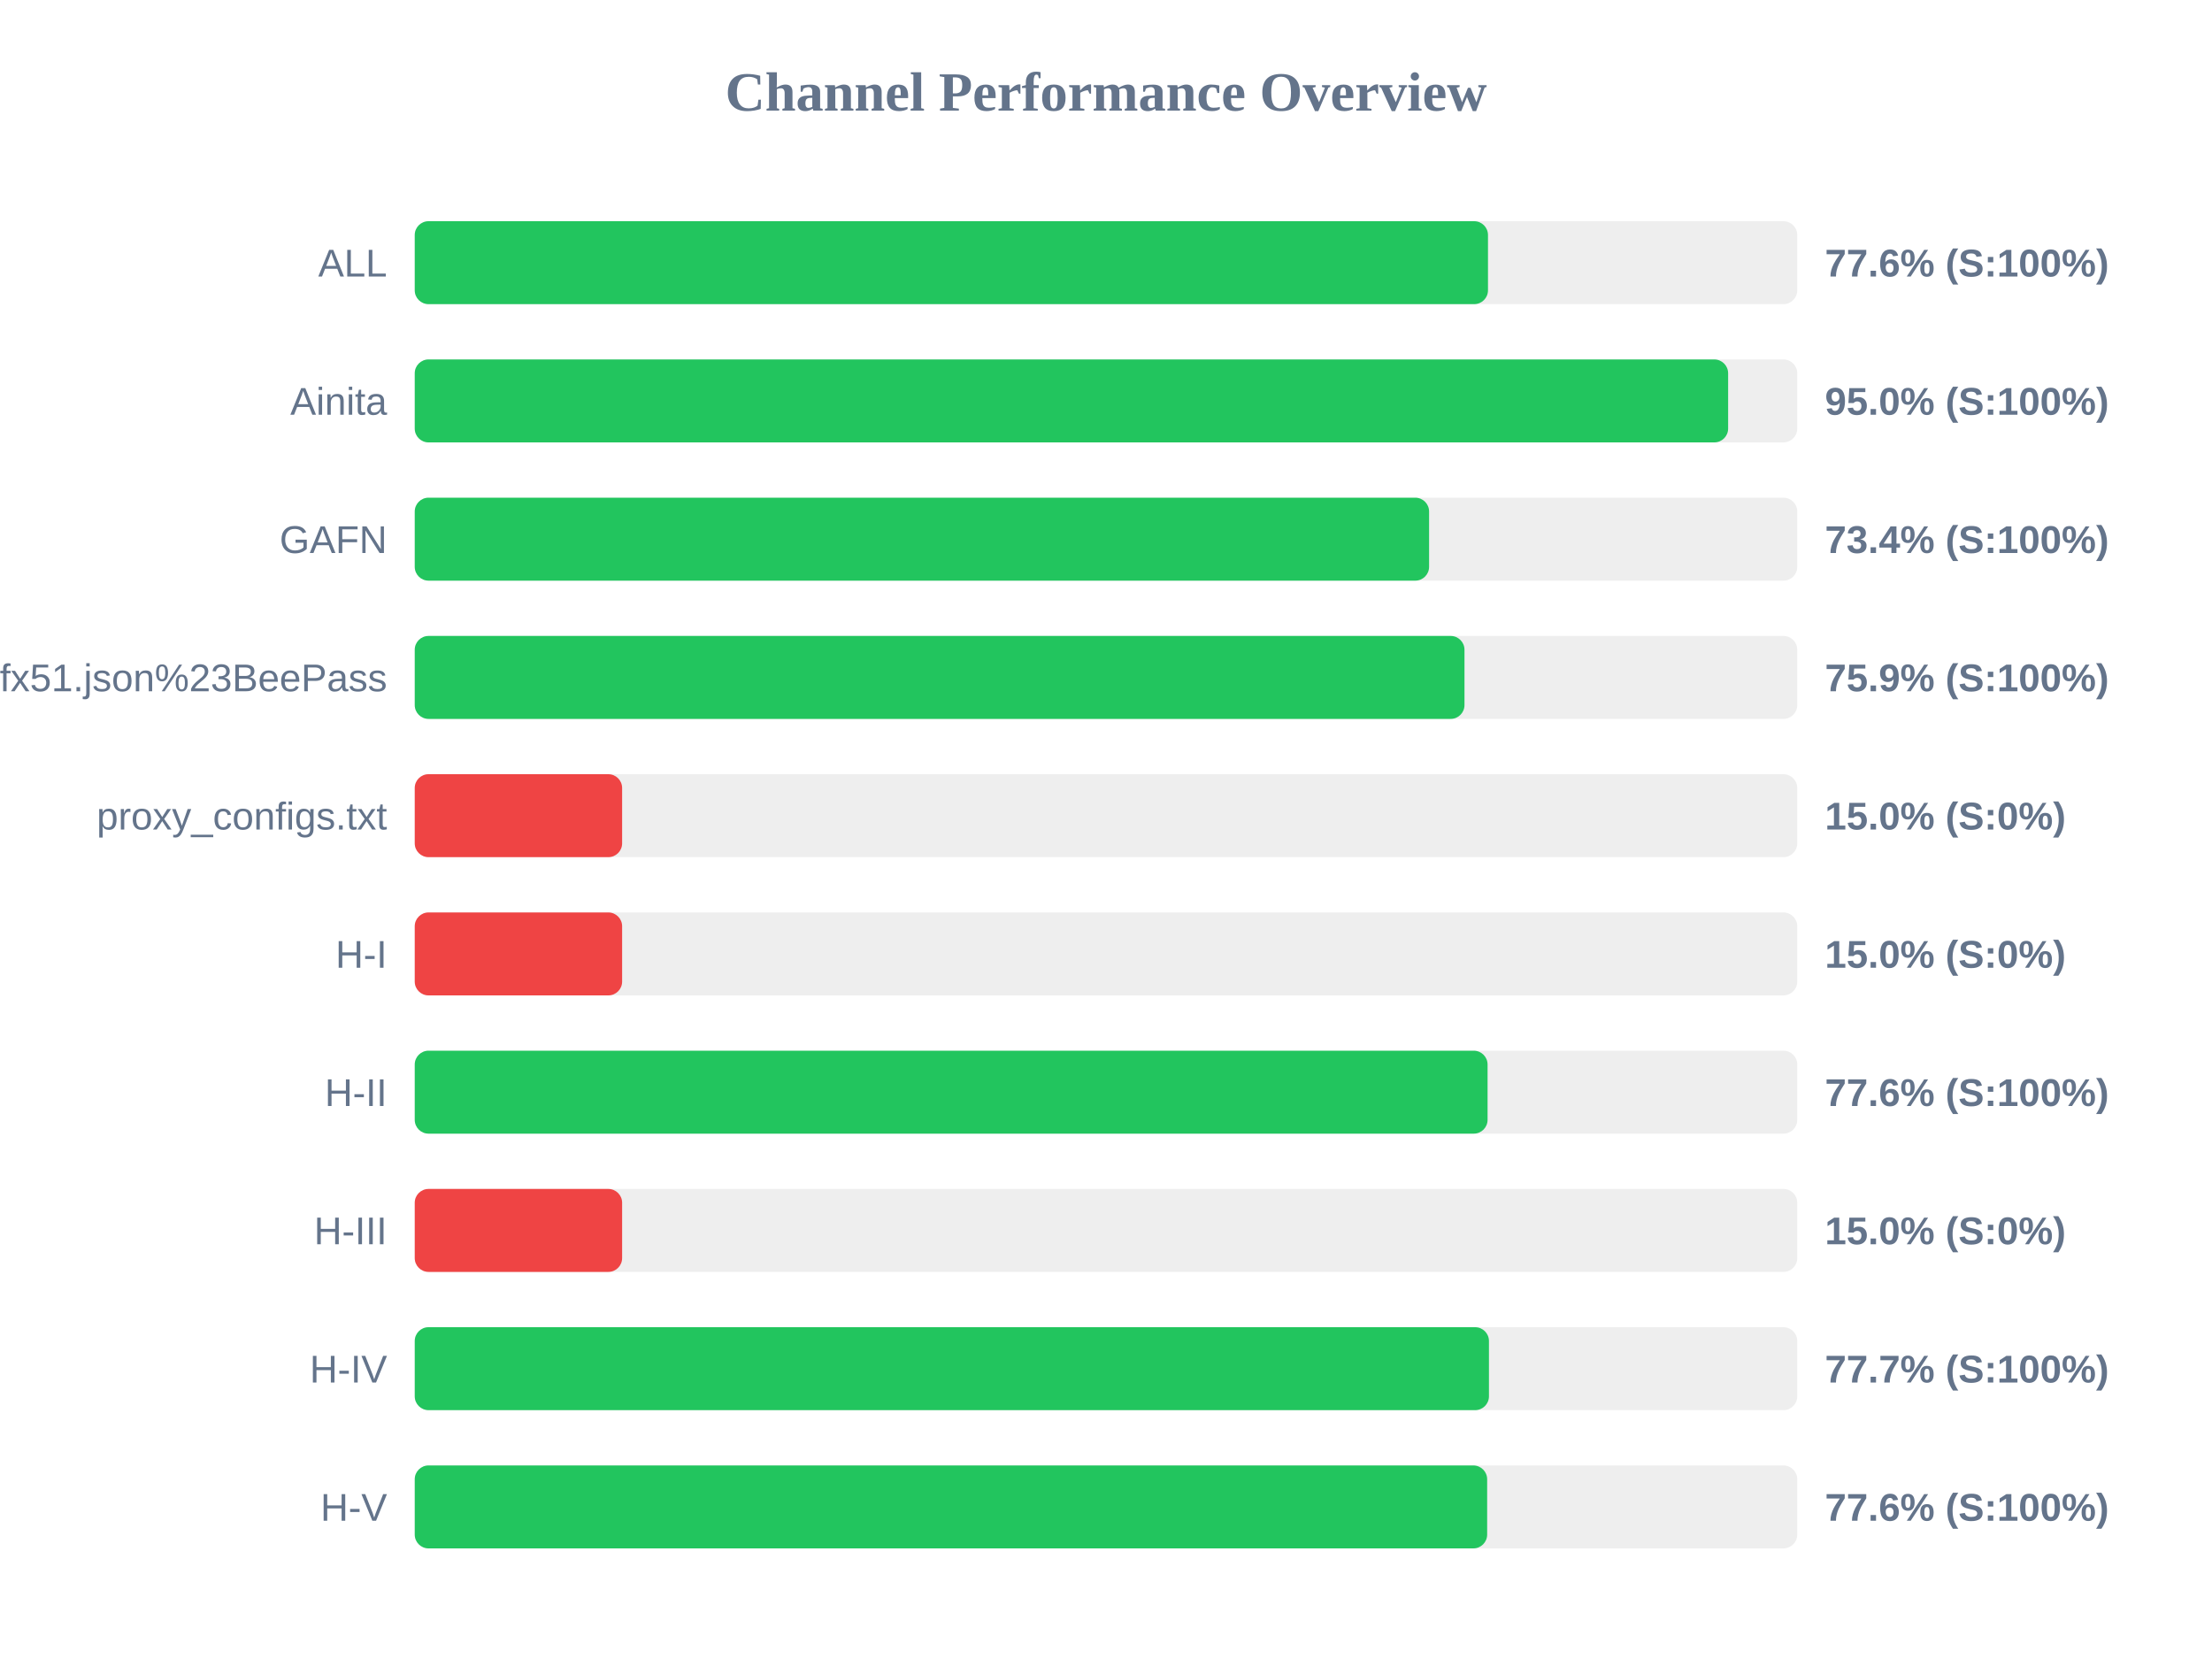
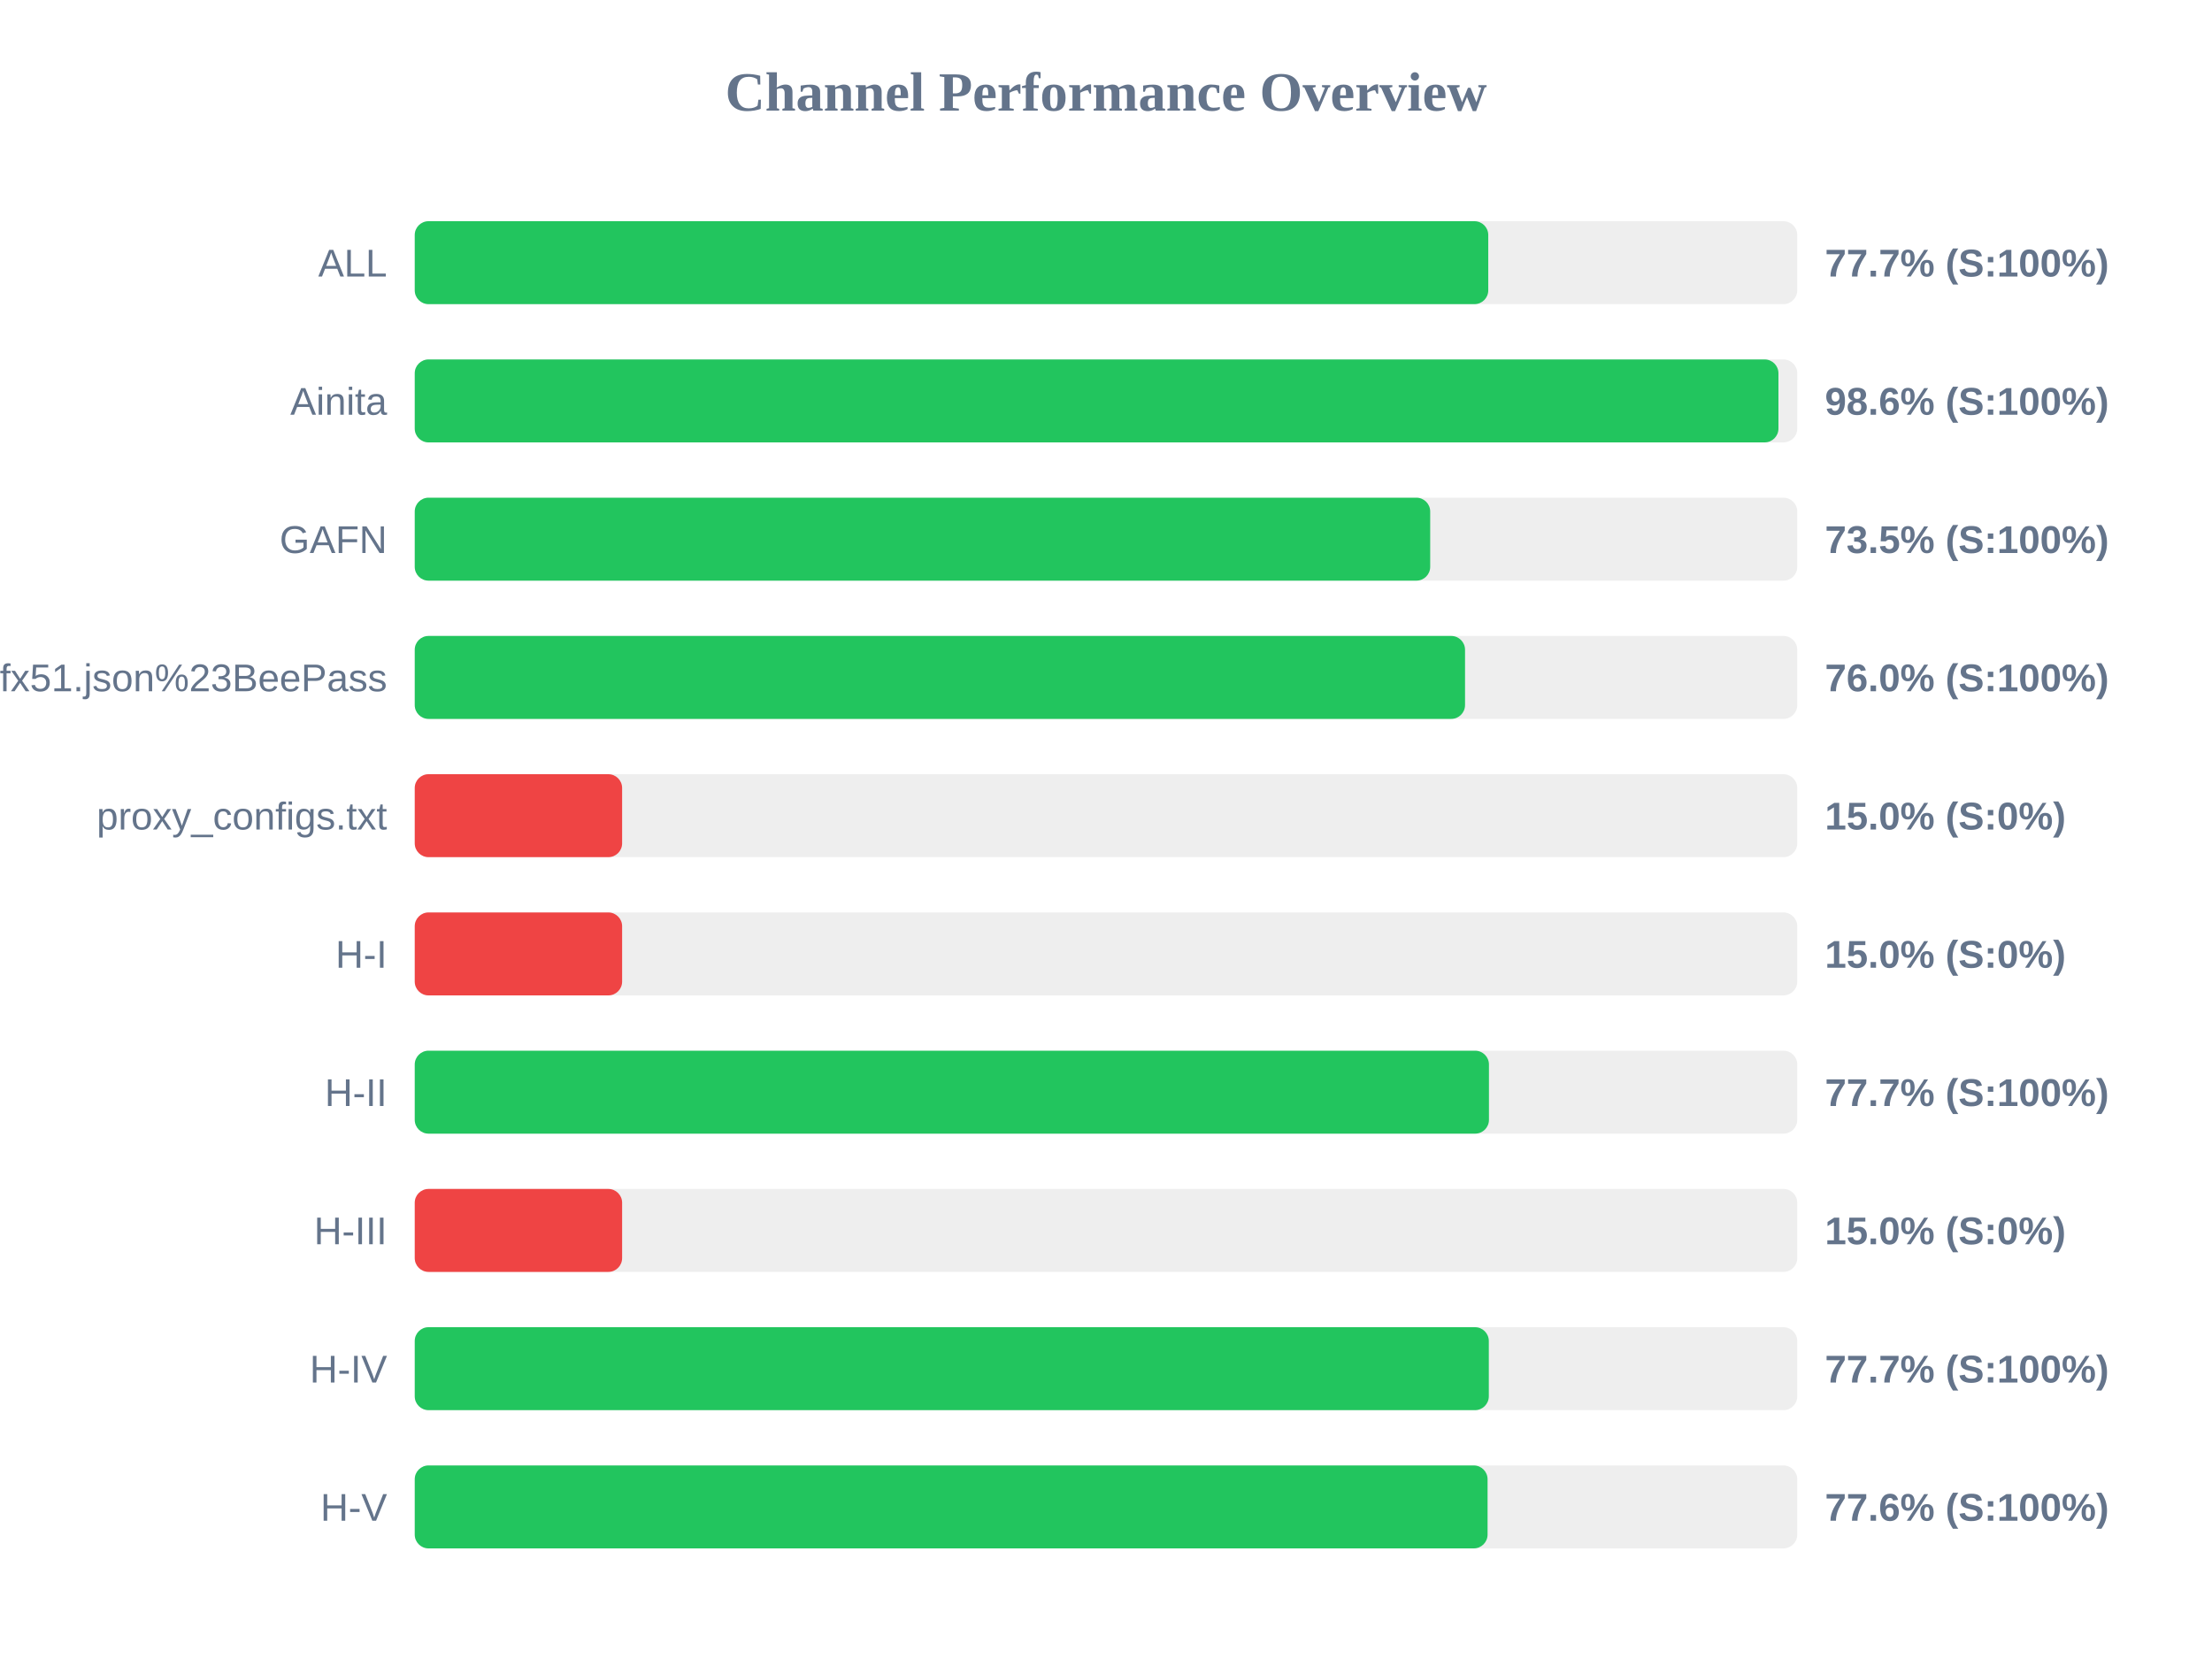
<svg xmlns="http://www.w3.org/2000/svg" width="800" height="600" version="1.1">
  <style>
        .row { font: 14px Arial; fill: #64748b; }
        .score { font: bold 14px Arial; fill: #64748b; }
    </style>
  <text x="400" y="40" text-anchor="middle" font-size="20px" font-weight="bold" fill="#64748b">Channel Performance Overview</text>
  <rect x="150" y="80" width="500" height="30" fill="#eee" rx="5" />
-   <rect x="150" y="80" width="388.15" height="30" fill="#22c55e" rx="5" />
+   <rect x="150" y="80" width="388.25" height="30" fill="#22c55e" rx="5" />
  <text x="140" y="100" text-anchor="end" class="row">ALL</text>
-   <text x="660" y="100" text-anchor="start" class="score">77.6% (S:100%)</text>
+   <text x="660" y="100" text-anchor="start" class="score">77.7% (S:100%)</text>
  <rect x="150" y="130" width="500" height="30" fill="#eee" rx="5" />
-   <rect x="150" y="130" width="475.0" height="30" fill="#22c55e" rx="5" />
+   <rect x="150" y="130" width="493.2" height="30" fill="#22c55e" rx="5" />
  <text x="140" y="150" text-anchor="end" class="row">Ainita</text>
-   <text x="660" y="150" text-anchor="start" class="score">95.0% (S:100%)</text>
+   <text x="660" y="150" text-anchor="start" class="score">98.6% (S:100%)</text>
  <rect x="150" y="180" width="500" height="30" fill="#eee" rx="5" />
-   <rect x="150" y="180" width="366.85" height="30" fill="#22c55e" rx="5" />
+   <rect x="150" y="180" width="367.25" height="30" fill="#22c55e" rx="5" />
  <text x="140" y="200" text-anchor="end" class="row">GAFN</text>
-   <text x="660" y="200" text-anchor="start" class="score">73.4% (S:100%)</text>
+   <text x="660" y="200" text-anchor="start" class="score">73.5% (S:100%)</text>
  <rect x="150" y="230" width="500" height="30" fill="#eee" rx="5" />
-   <rect x="150" y="230" width="379.65" height="30" fill="#22c55e" rx="5" />
+   <rect x="150" y="230" width="379.85" height="30" fill="#22c55e" rx="5" />
  <text x="140" y="250" text-anchor="end" class="row">sub?s=ssconf%3A%2F%2Fs3.amazonaws.com%2Fbeedynconprd%2Fzf38bv6oxi1nv3wfkpmxyfl8yj5fargza3foantoalu16vznl0ckxx7bgf1ufx51.json%23BeePass</text>
-   <text x="660" y="250" text-anchor="start" class="score">75.9% (S:100%)</text>
+   <text x="660" y="250" text-anchor="start" class="score">76.0% (S:100%)</text>
  <rect x="150" y="280" width="500" height="30" fill="#eee" rx="5" />
  <rect x="150" y="280" width="75.0" height="30" fill="#ef4444" rx="5" />
  <text x="140" y="300" text-anchor="end" class="row">proxy_configs.txt</text>
  <text x="660" y="300" text-anchor="start" class="score">15.0% (S:0%)</text>
  <rect x="150" y="330" width="500" height="30" fill="#eee" rx="5" />
  <rect x="150" y="330" width="75.0" height="30" fill="#ef4444" rx="5" />
  <text x="140" y="350" text-anchor="end" class="row">H-I</text>
  <text x="660" y="350" text-anchor="start" class="score">15.0% (S:0%)</text>
  <rect x="150" y="380" width="500" height="30" fill="#eee" rx="5" />
-   <rect x="150" y="380" width="388.0" height="30" fill="#22c55e" rx="5" />
+   <rect x="150" y="380" width="388.5" height="30" fill="#22c55e" rx="5" />
  <text x="140" y="400" text-anchor="end" class="row">H-II</text>
-   <text x="660" y="400" text-anchor="start" class="score">77.6% (S:100%)</text>
+   <text x="660" y="400" text-anchor="start" class="score">77.7% (S:100%)</text>
  <rect x="150" y="430" width="500" height="30" fill="#eee" rx="5" />
  <rect x="150" y="430" width="75.0" height="30" fill="#ef4444" rx="5" />
  <text x="140" y="450" text-anchor="end" class="row">H-III</text>
  <text x="660" y="450" text-anchor="start" class="score">15.0% (S:0%)</text>
  <rect x="150" y="480" width="500" height="30" fill="#eee" rx="5" />
-   <rect x="150" y="480" width="388.5" height="30" fill="#22c55e" rx="5" />
+   <rect x="150" y="480" width="388.45" height="30" fill="#22c55e" rx="5" />
  <text x="140" y="500" text-anchor="end" class="row">H-IV</text>
  <text x="660" y="500" text-anchor="start" class="score">77.7% (S:100%)</text>
  <rect x="150" y="530" width="500" height="30" fill="#eee" rx="5" />
-   <rect x="150" y="530" width="387.85" height="30" fill="#22c55e" rx="5" />
+   <rect x="150" y="530" width="388.0" height="30" fill="#22c55e" rx="5" />
  <text x="140" y="550" text-anchor="end" class="row">H-V</text>
  <text x="660" y="550" text-anchor="start" class="score">77.6% (S:100%)</text>
</svg>
